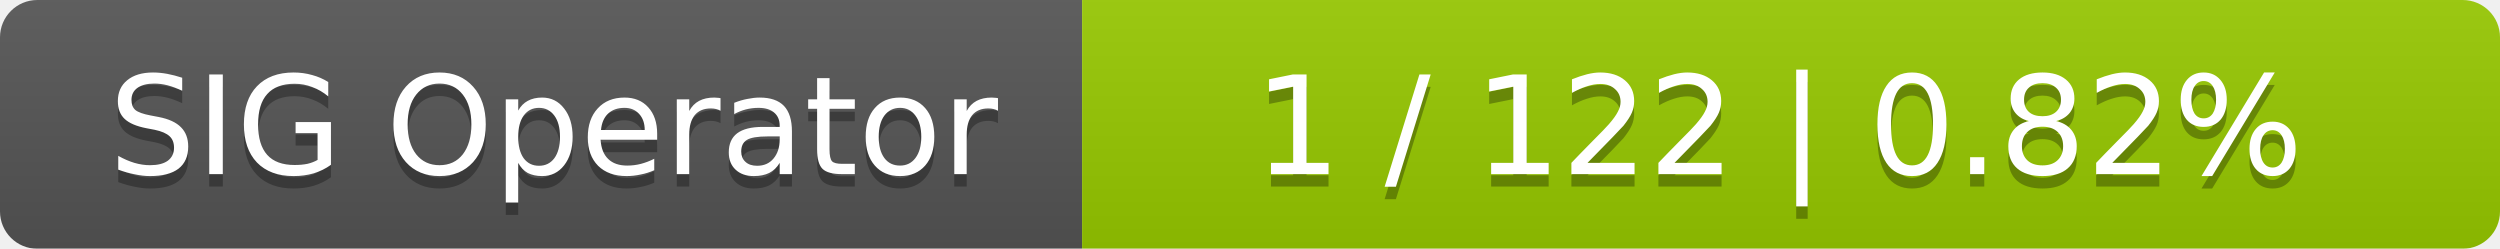
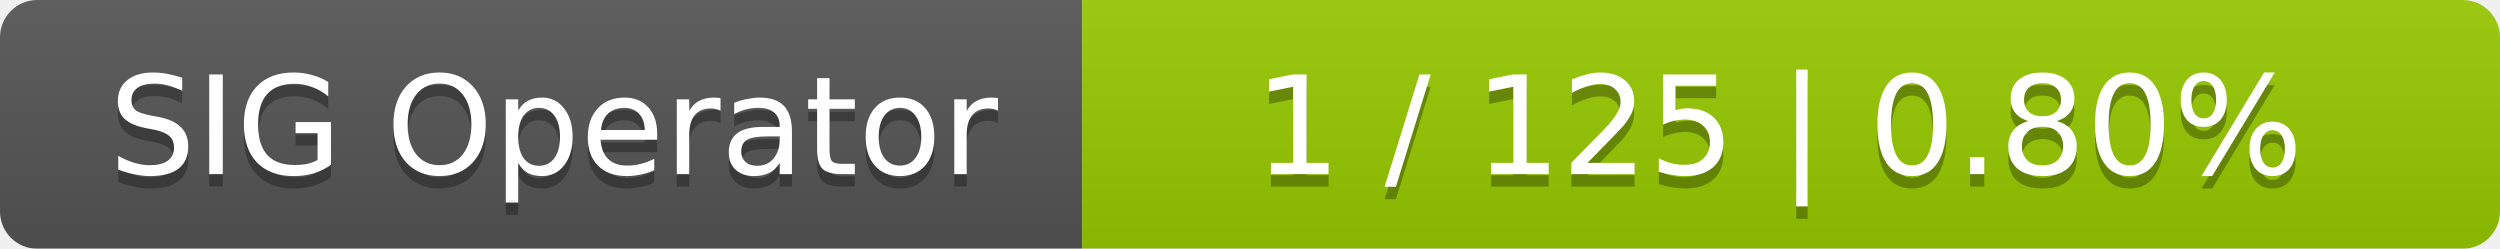
<svg xmlns="http://www.w3.org/2000/svg" width="201" height="20">
  <linearGradient id="smooth" x2="0" y2="100%">
    <stop offset="0" stop-color="#bbb" stop-opacity=".1" />
    <stop offset="1" stop-opacity=".1" />
  </linearGradient>
  <mask id="round">
    <rect width="201" height="20" rx="3" fill="#fff" />
  </mask>
  <g mask="url(#round)">
    <rect width="87" height="20" fill="#555" />
    <rect x="87" width="114" height="20" fill="#97ca00" />
    <rect width="201" height="20" fill="url(#smooth)" />
  </g>
  <g fill="#fff" text-anchor="middle" font-family="DejaVu Sans,Verdana,Geneva,sans-serif" font-size="11">
    <text x="44.5" y="15" fill="#010101" fill-opacity=".3">SIG Operator</text>
    <text x="44.5" y="14">SIG Operator</text>
-     <text x="143" y="15" fill="#010101" fill-opacity=".3">1 / 122    |    0.82%</text>
-     <text x="143" y="14">1 / 122    |    0.82%</text>
+     <text x="143" y="15" fill="#010101" fill-opacity=".3">1 / 125    |    0.80%</text>
+     <text x="143" y="14">1 / 125    |    0.80%</text>
  </g>
</svg>
